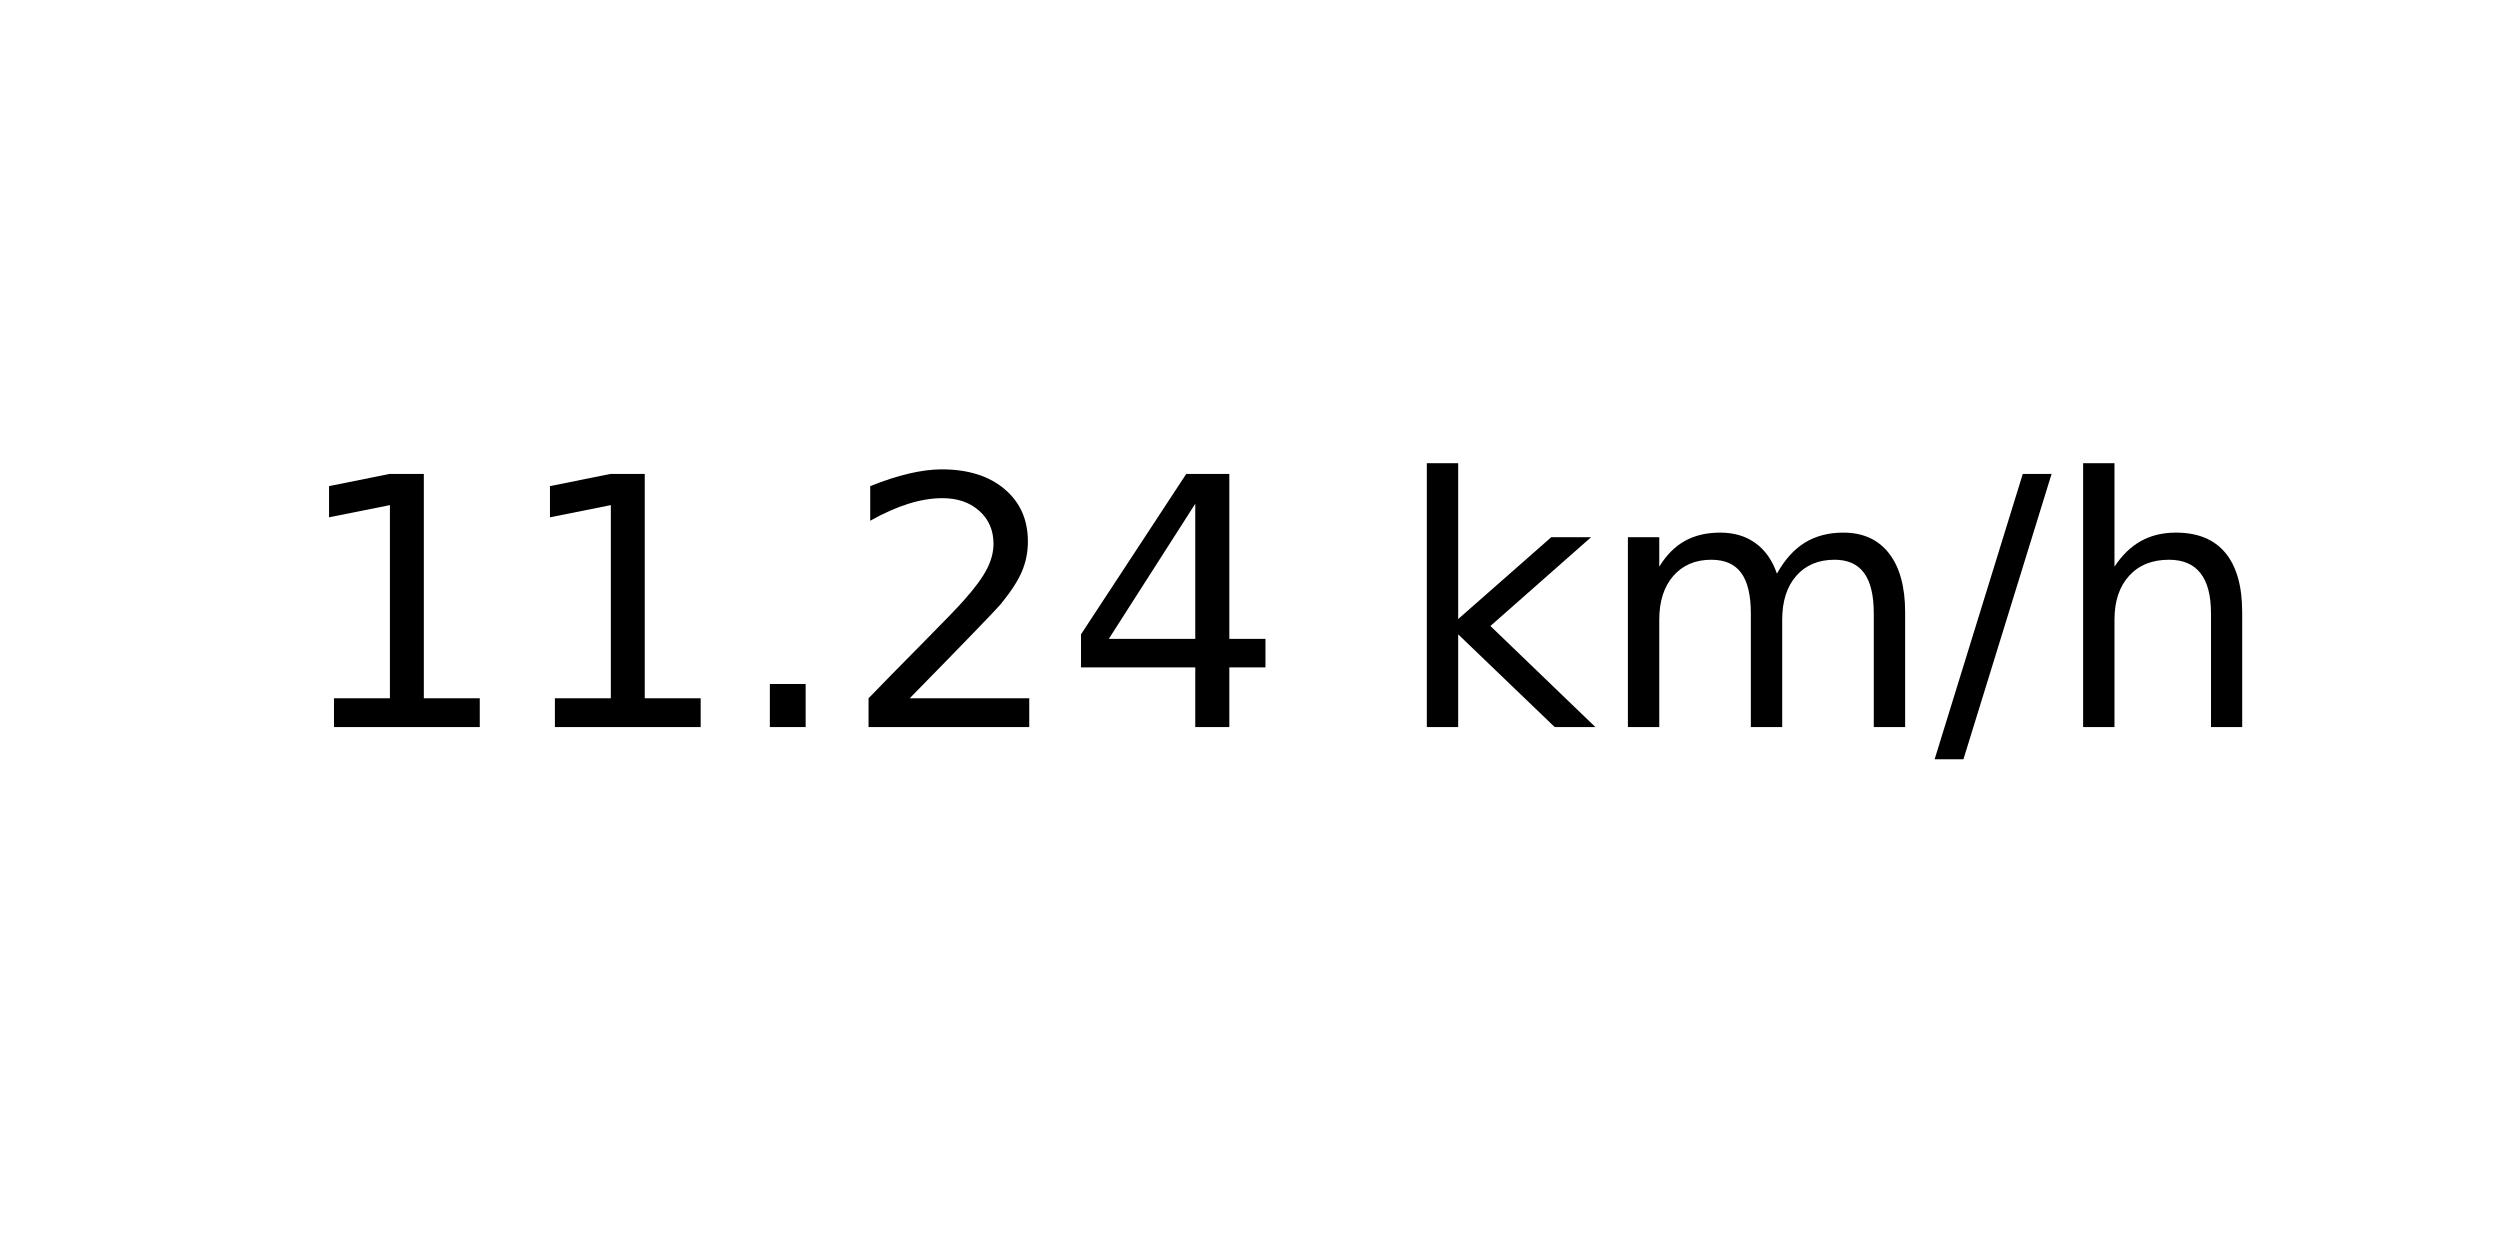
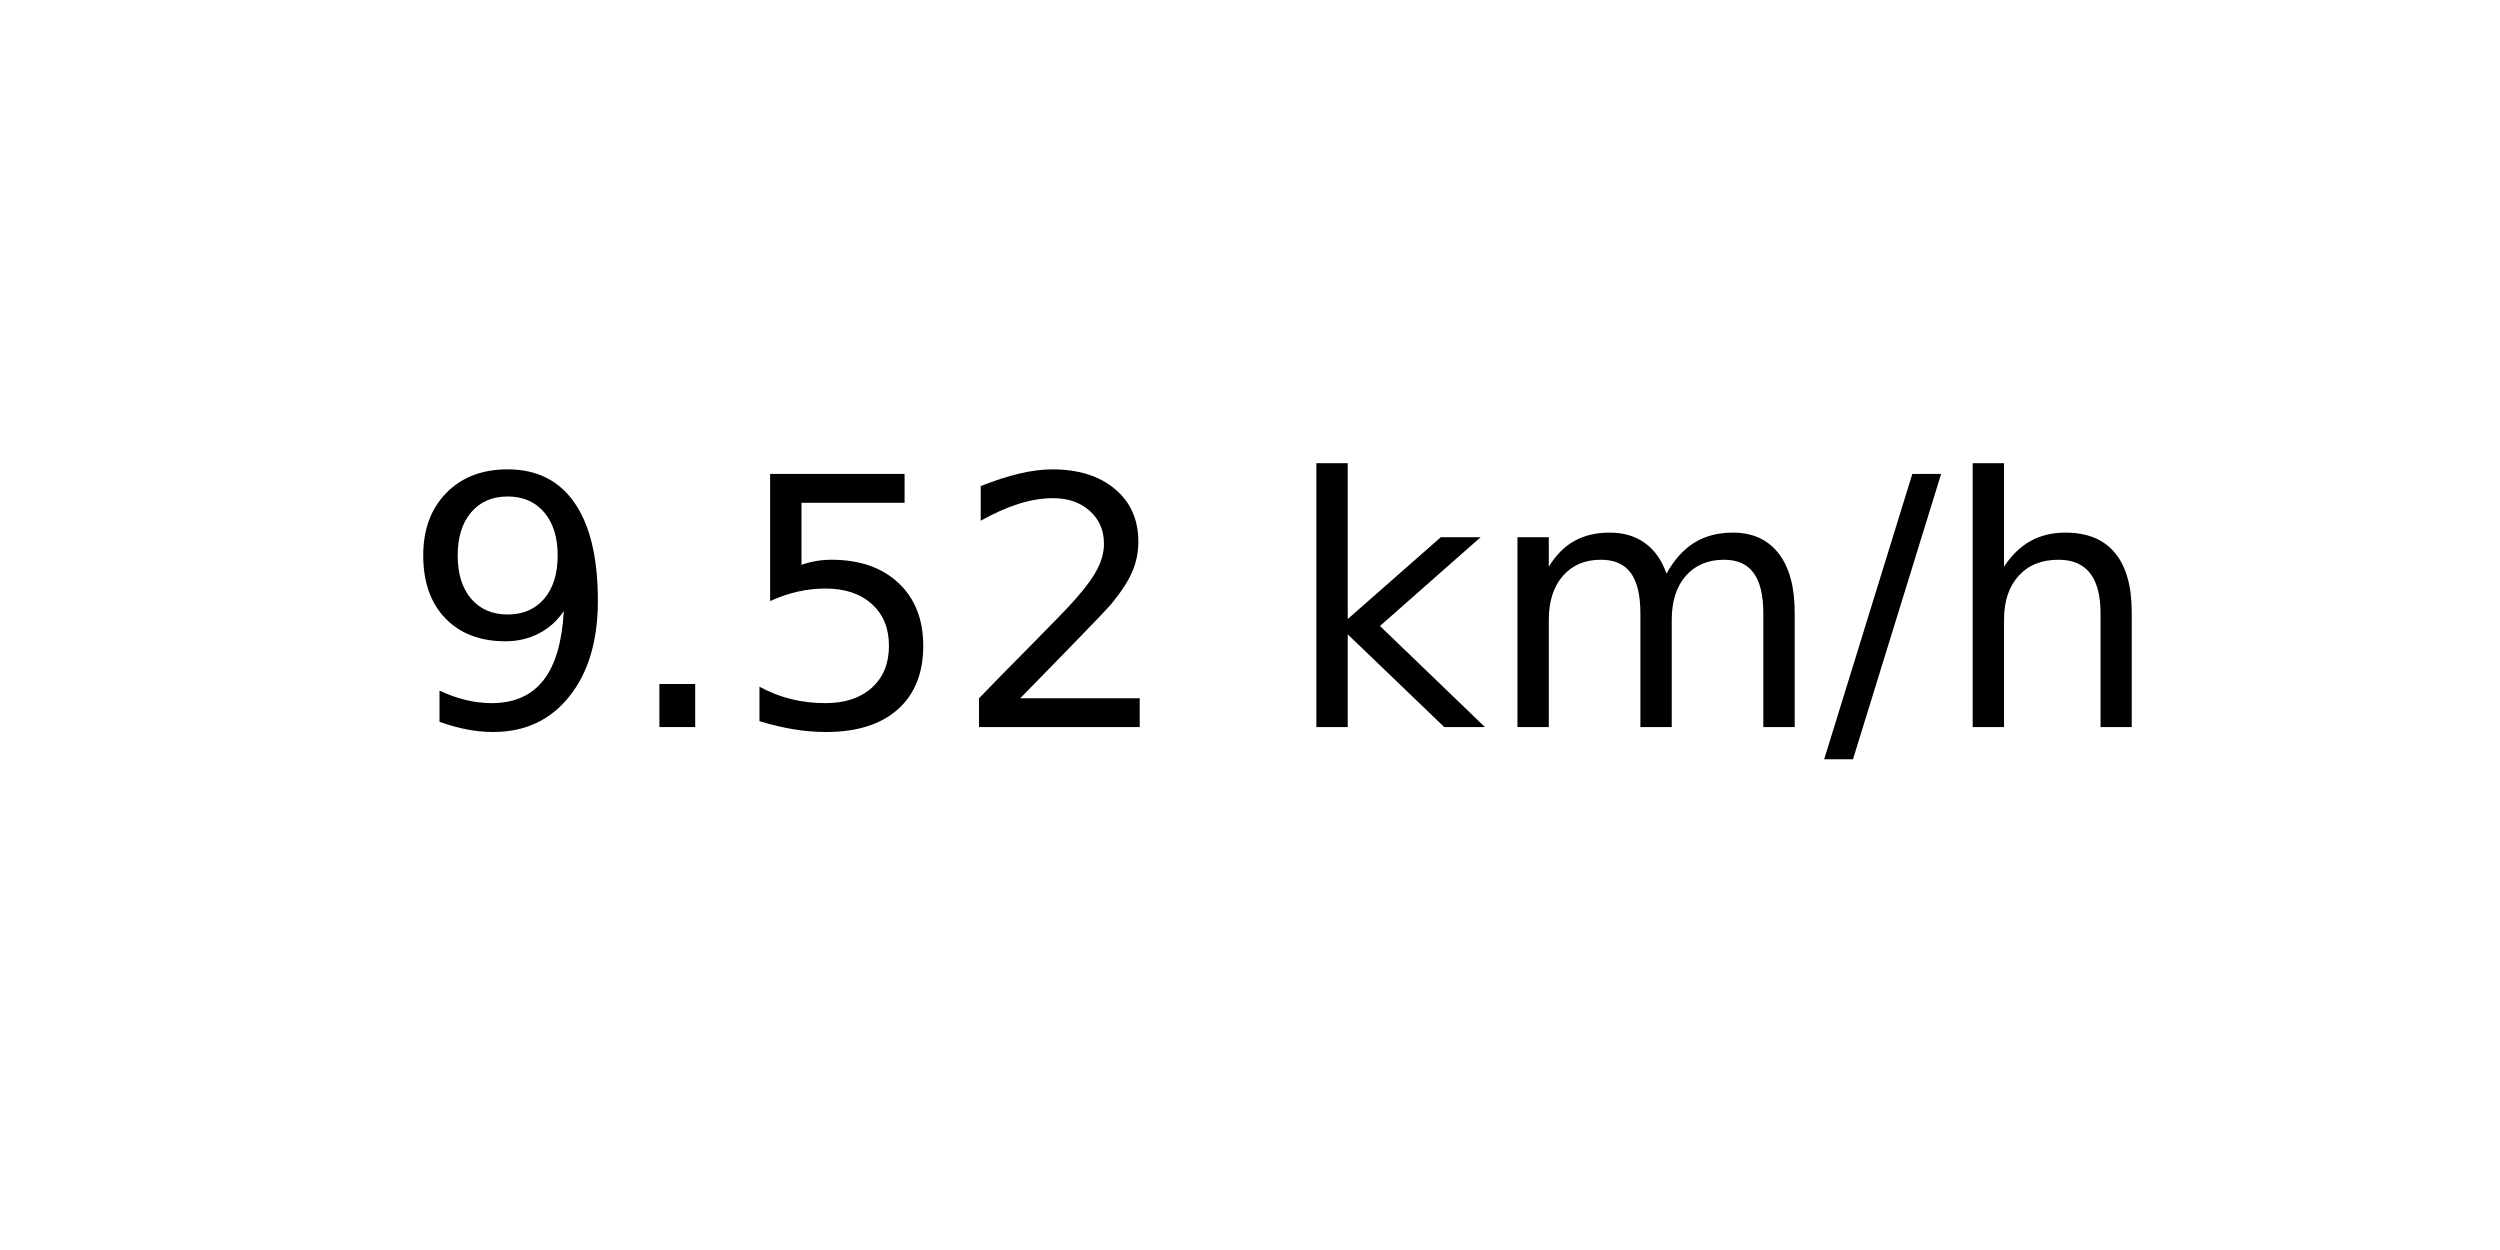
<svg xmlns="http://www.w3.org/2000/svg" xmlns:xlink="http://www.w3.org/1999/xlink" width="72pt" height="36pt" viewBox="0 0 72 36" version="1.1">
  <defs>
    <style type="text/css">*{stroke-linejoin: round; stroke-linecap: butt}</style>
  </defs>
  <g id="figure_1">
    <g id="axes_1">
      <g id="text_1">
-         <g transform="translate(8.378125 20.93937) scale(0.1 -0.1)">
+         <g transform="translate(11.55937 20.93937) scale(0.1 -0.1)">
          <defs>
-             <path id="DejaVuSans-31" d="M 794 531  L 1825 531  L 1825 4091  L 703 3866  L 703 4441  L 1819 4666  L 2450 4666  L 2450 531  L 3481 531  L 3481 0  L 794 0  L 794 531  z " transform="scale(0.015625)" />
+             <path id="DejaVuSans-39" d="M 703 97  L 703 672  Q 941 559 1184 500  Q 1428 441 1663 441  Q 2288 441 2617 861  Q 2947 1281 2994 2138  Q 2813 1869 2534 1725  Q 2256 1581 1919 1581  Q 1219 1581 811 2004  Q 403 2428 403 3163  Q 403 3881 828 4315  Q 1253 4750 1959 4750  Q 2769 4750 3195 4129  Q 3622 3509 3622 2328  Q 3622 1225 3098 567  Q 2575 -91 1691 -91  Q 1453 -91 1209 -44  Q 966 3 703 97  z M 1959 2075  Q 2384 2075 2632 2365  Q 2881 2656 2881 3163  Q 2881 3666 2632 3958  Q 2384 4250 1959 4250  Q 1534 4250 1286 3958  Q 1038 3666 1038 3163  Q 1038 2656 1286 2365  Q 1534 2075 1959 2075  z " transform="scale(0.015625)" />
            <path id="DejaVuSans-2e" d="M 684 794  L 1344 794  L 1344 0  L 684 0  L 684 794  z " transform="scale(0.015625)" />
+             <path id="DejaVuSans-35" d="M 691 4666  L 3169 4666  L 3169 4134  L 1269 4134  L 1269 2991  Q 1406 3038 1543 3061  Q 1681 3084 1819 3084  Q 2600 3084 3056 2656  Q 3513 2228 3513 1497  Q 3513 744 3044 326  Q 2575 -91 1722 -91  Q 1428 -91 1123 -41  Q 819 9 494 109  L 494 744  Q 775 591 1075 516  Q 1375 441 1709 441  Q 2250 441 2565 725  Q 2881 1009 2881 1497  Q 2881 1984 2565 2268  Q 2250 2553 1709 2553  Q 1456 2553 1204 2497  Q 953 2441 691 2322  L 691 4666  z " transform="scale(0.015625)" />
            <path id="DejaVuSans-32" d="M 1228 531  L 3431 531  L 3431 0  L 469 0  L 469 531  Q 828 903 1448 1529  Q 2069 2156 2228 2338  Q 2531 2678 2651 2914  Q 2772 3150 2772 3378  Q 2772 3750 2511 3984  Q 2250 4219 1831 4219  Q 1534 4219 1204 4116  Q 875 4013 500 3803  L 500 4441  Q 881 4594 1212 4672  Q 1544 4750 1819 4750  Q 2544 4750 2975 4387  Q 3406 4025 3406 3419  Q 3406 3131 3298 2873  Q 3191 2616 2906 2266  Q 2828 2175 2409 1742  Q 1991 1309 1228 531  z " transform="scale(0.015625)" />
-             <path id="DejaVuSans-34" d="M 2419 4116  L 825 1625  L 2419 1625  L 2419 4116  z M 2253 4666  L 3047 4666  L 3047 1625  L 3713 1625  L 3713 1100  L 3047 1100  L 3047 0  L 2419 0  L 2419 1100  L 313 1100  L 313 1709  L 2253 4666  z " transform="scale(0.015625)" />
            <path id="DejaVuSans-20" transform="scale(0.015625)" />
            <path id="DejaVuSans-6b" d="M 581 4863  L 1159 4863  L 1159 1991  L 2875 3500  L 3609 3500  L 1753 1863  L 3688 0  L 2938 0  L 1159 1709  L 1159 0  L 581 0  L 581 4863  z " transform="scale(0.015625)" />
            <path id="DejaVuSans-6d" d="M 3328 2828  Q 3544 3216 3844 3400  Q 4144 3584 4550 3584  Q 5097 3584 5394 3201  Q 5691 2819 5691 2113  L 5691 0  L 5113 0  L 5113 2094  Q 5113 2597 4934 2840  Q 4756 3084 4391 3084  Q 3944 3084 3684 2787  Q 3425 2491 3425 1978  L 3425 0  L 2847 0  L 2847 2094  Q 2847 2600 2669 2842  Q 2491 3084 2119 3084  Q 1678 3084 1418 2786  Q 1159 2488 1159 1978  L 1159 0  L 581 0  L 581 3500  L 1159 3500  L 1159 2956  Q 1356 3278 1631 3431  Q 1906 3584 2284 3584  Q 2666 3584 2933 3390  Q 3200 3197 3328 2828  z " transform="scale(0.015625)" />
            <path id="DejaVuSans-2f" d="M 1625 4666  L 2156 4666  L 531 -594  L 0 -594  L 1625 4666  z " transform="scale(0.015625)" />
            <path id="DejaVuSans-68" d="M 3513 2113  L 3513 0  L 2938 0  L 2938 2094  Q 2938 2591 2744 2837  Q 2550 3084 2163 3084  Q 1697 3084 1428 2787  Q 1159 2491 1159 1978  L 1159 0  L 581 0  L 581 4863  L 1159 4863  L 1159 2956  Q 1366 3272 1645 3428  Q 1925 3584 2291 3584  Q 2894 3584 3203 3211  Q 3513 2838 3513 2113  z " transform="scale(0.015625)" />
          </defs>
-           <use xlink:href="#DejaVuSans-31" />
-           <use xlink:href="#DejaVuSans-31" x="63.623" />
-           <use xlink:href="#DejaVuSans-2e" x="127.246" />
+           <use xlink:href="#DejaVuSans-39" />
+           <use xlink:href="#DejaVuSans-2e" x="63.623" />
+           <use xlink:href="#DejaVuSans-35" x="95.41" />
          <use xlink:href="#DejaVuSans-32" x="159.033" />
-           <use xlink:href="#DejaVuSans-34" x="222.656" />
-           <use xlink:href="#DejaVuSans-20" x="286.279" />
-           <use xlink:href="#DejaVuSans-6b" x="318.066" />
-           <use xlink:href="#DejaVuSans-6d" x="375.977" />
-           <use xlink:href="#DejaVuSans-2f" x="473.389" />
-           <use xlink:href="#DejaVuSans-68" x="507.08" />
+           <use xlink:href="#DejaVuSans-20" x="222.656" />
+           <use xlink:href="#DejaVuSans-6b" x="254.443" />
+           <use xlink:href="#DejaVuSans-6d" x="312.354" />
+           <use xlink:href="#DejaVuSans-2f" x="409.766" />
+           <use xlink:href="#DejaVuSans-68" x="443.457" />
        </g>
      </g>
    </g>
  </g>
</svg>
